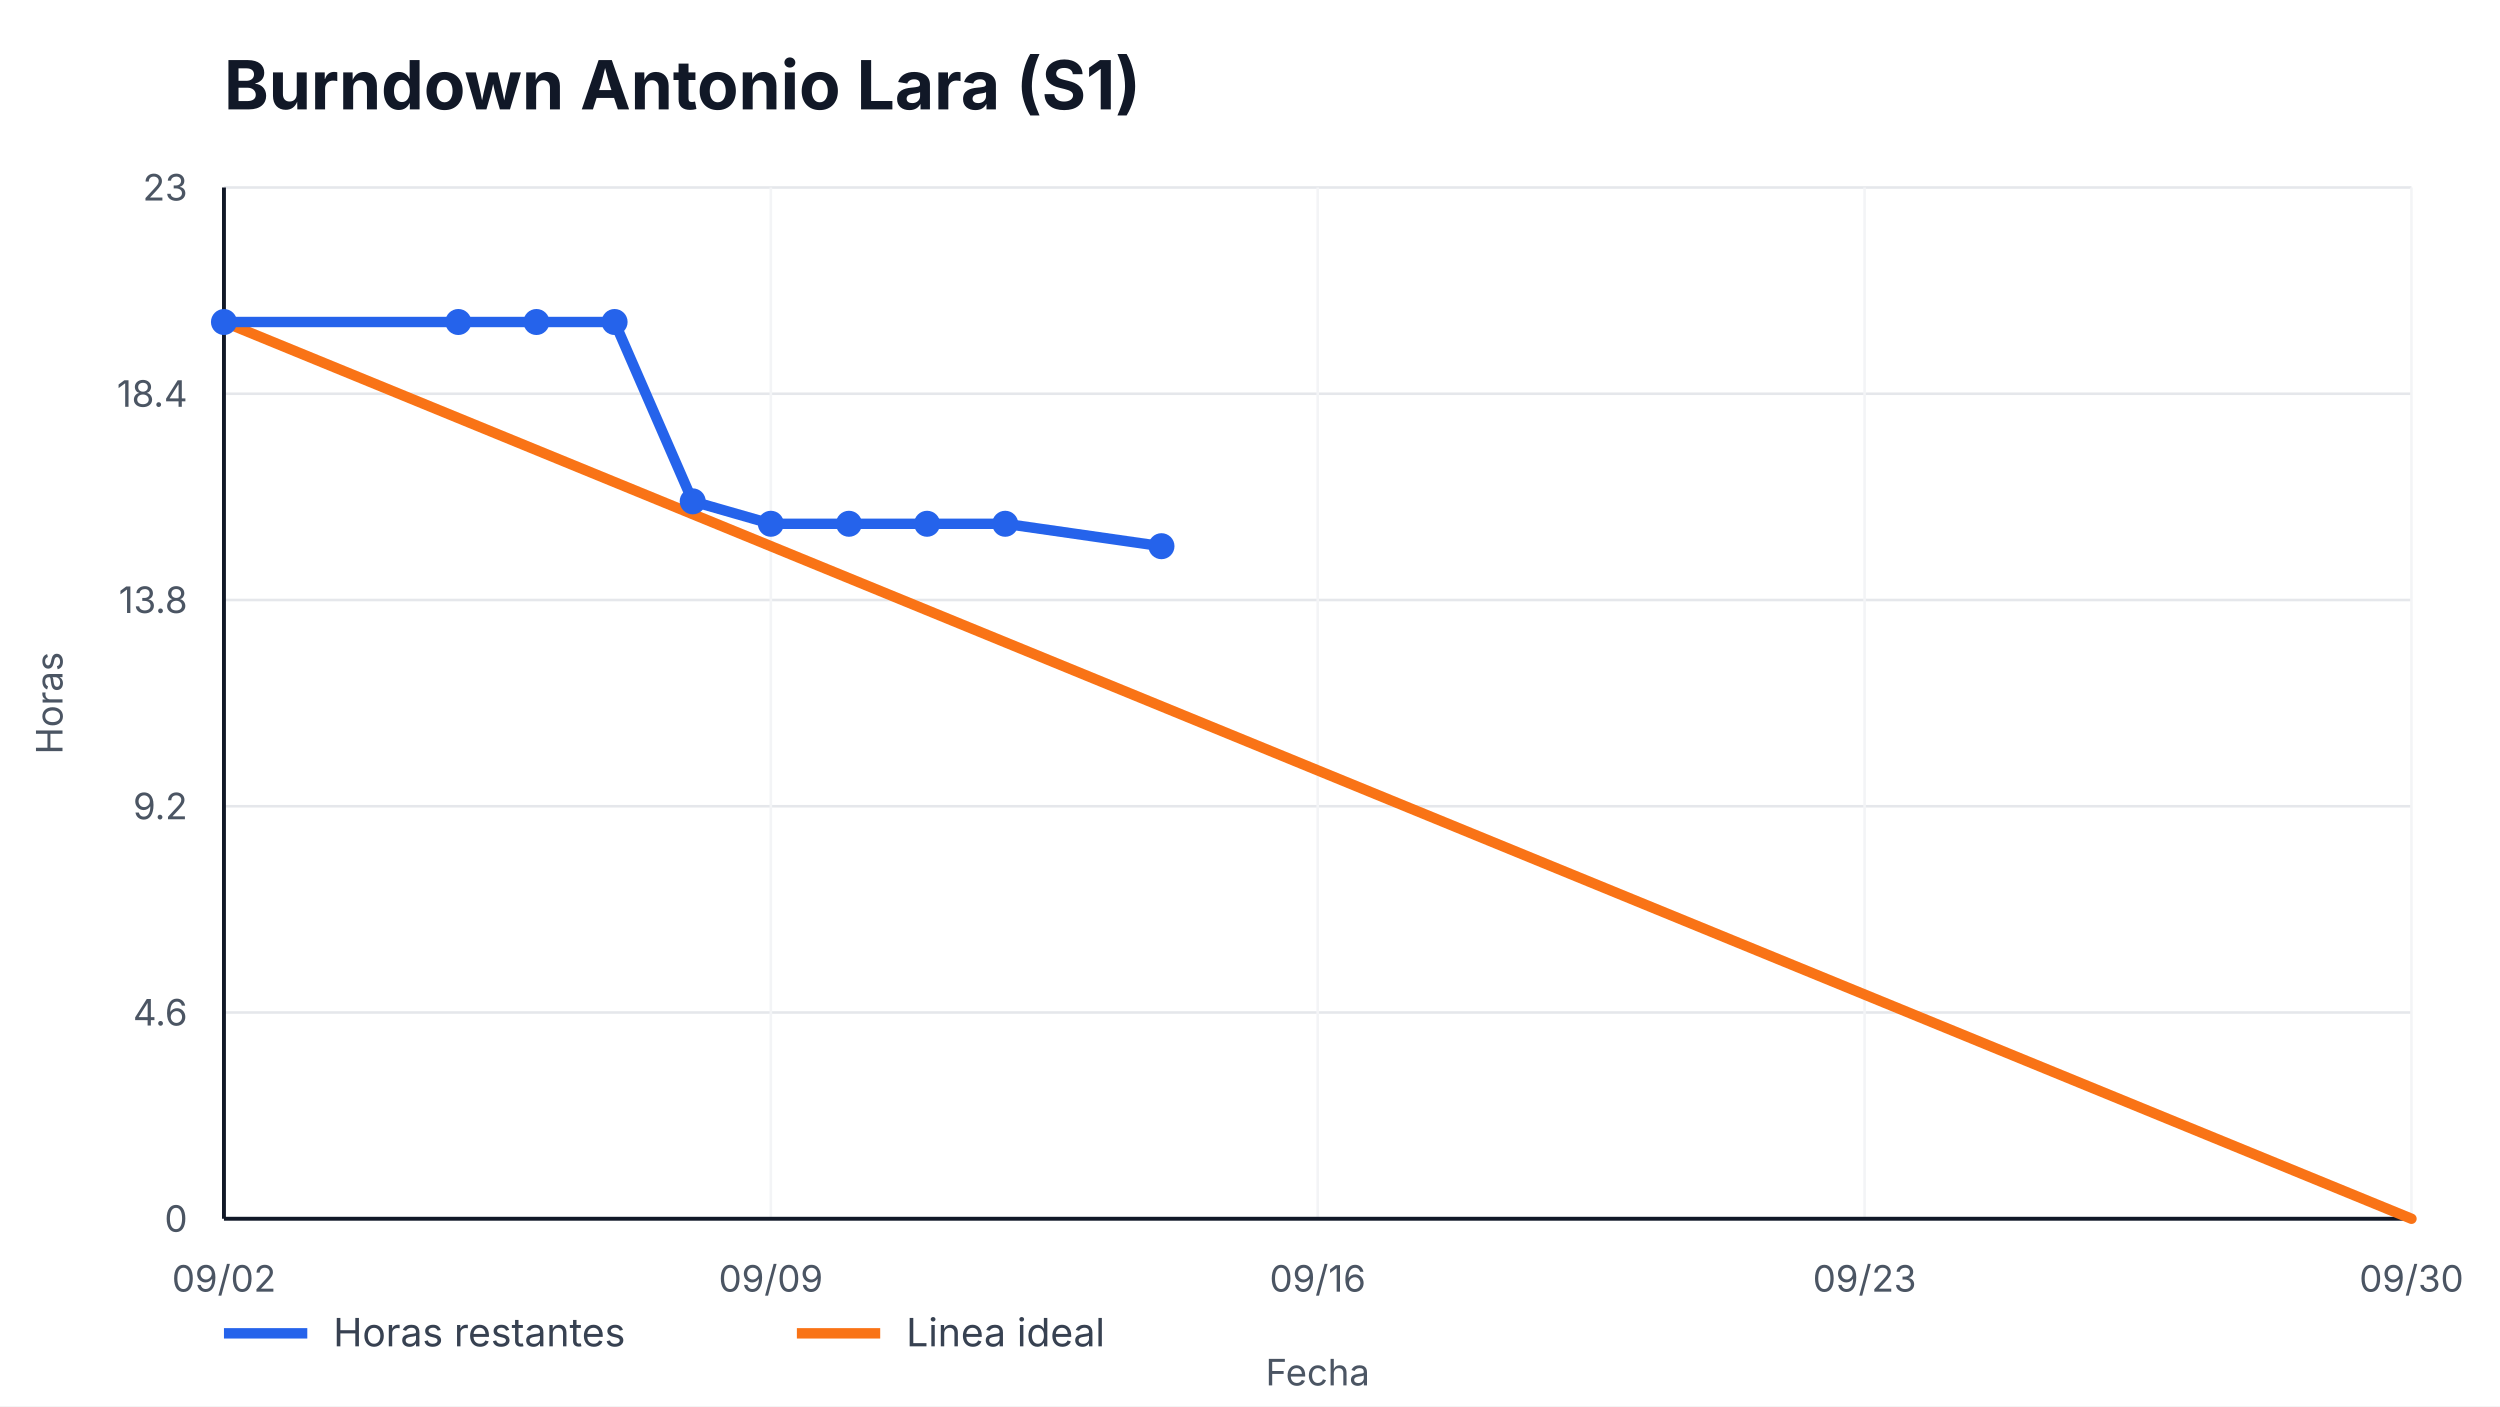
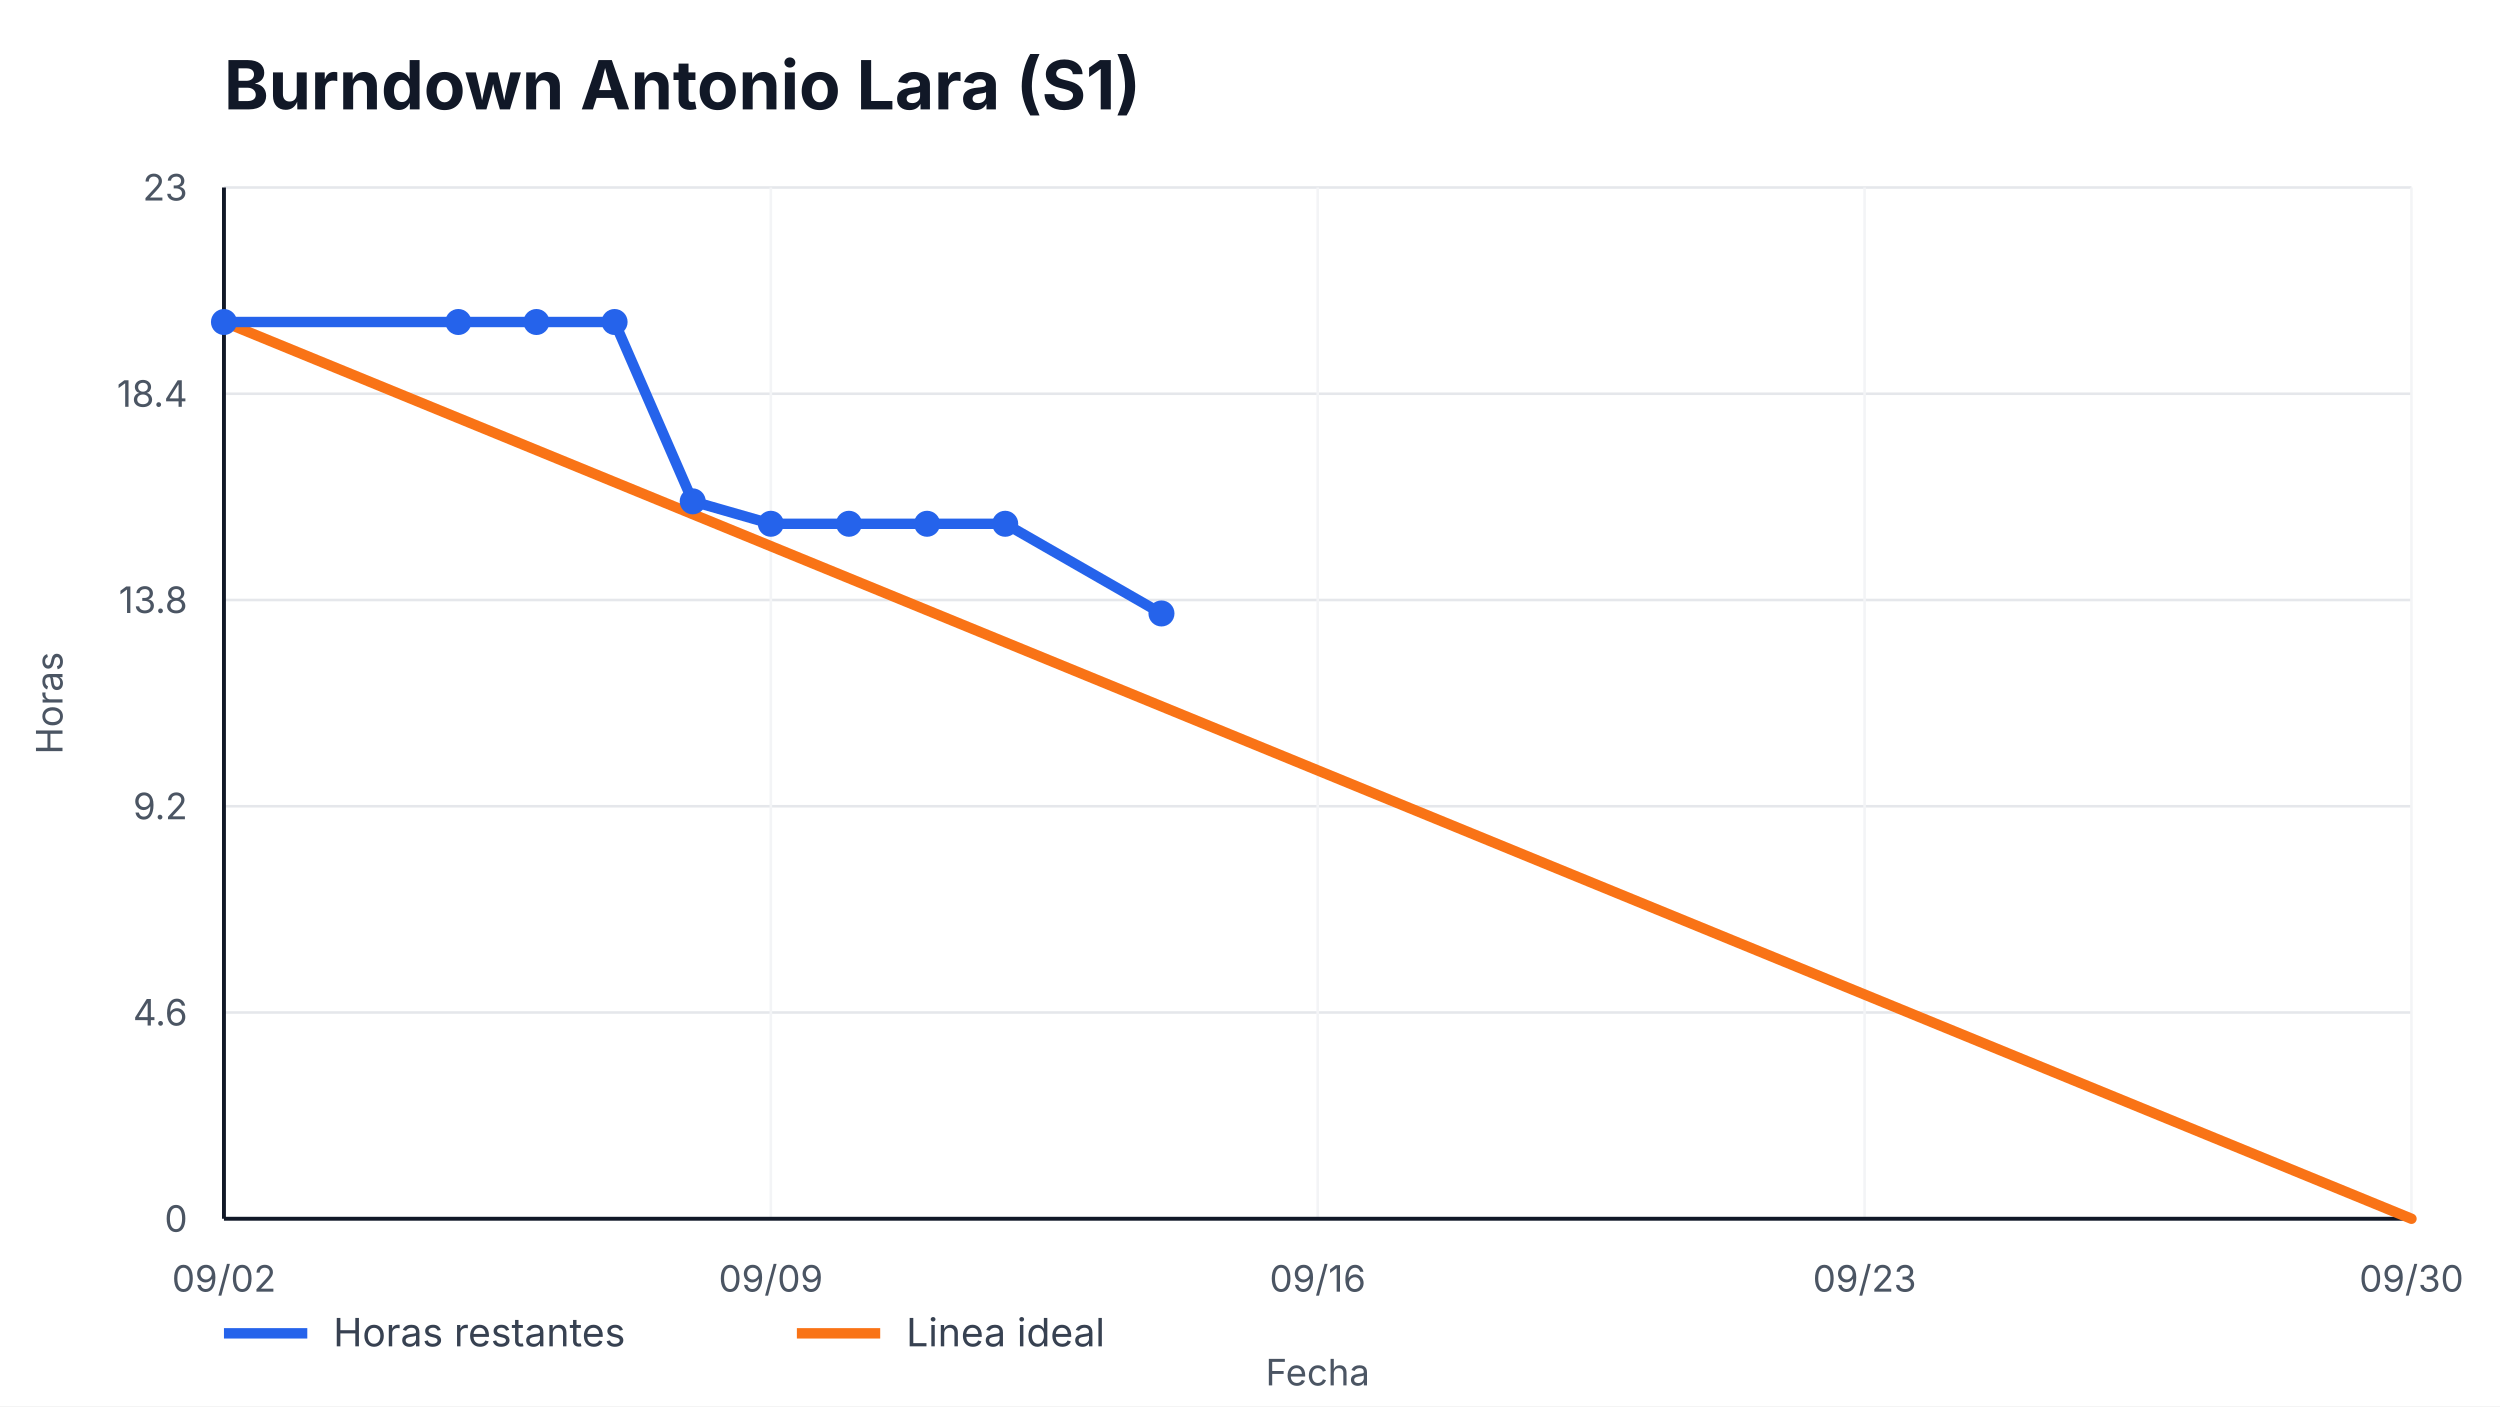
<svg xmlns="http://www.w3.org/2000/svg" width="960" height="540" viewBox="0 0 960 540" role="img" aria-label="Burndown Antonio Lara (S1)">
  <style>
    text { font-family: -apple-system, BlinkMacSystemFont, "Segoe UI", sans-serif; fill: #111827; }
    .title { font-size: 26px; font-weight: 700; }
    .axis { font-size: 14px; fill: #4b5563; }
    .legend { font-size: 15px; fill: #374151; }
    .overrun { font-size: 14px; font-weight: 700; fill: #b91c1c; }
  </style>
  <rect width="100%" height="100%" fill="#ffffff" />
  <text x="86" y="42" class="title">Burndown Antonio Lara (S1)</text>
  <g>
    <line x1="86" y1="468.00" x2="926" y2="468.00" stroke="#e5e7eb" />
    <line x1="86" y1="388.80" x2="926" y2="388.80" stroke="#e5e7eb" />
    <line x1="86" y1="309.60" x2="926" y2="309.60" stroke="#e5e7eb" />
    <line x1="86" y1="230.40" x2="926" y2="230.40" stroke="#e5e7eb" />
    <line x1="86" y1="151.20" x2="926" y2="151.20" stroke="#e5e7eb" />
    <line x1="86" y1="72.00" x2="926" y2="72.00" stroke="#e5e7eb" />
  </g>
  <g>
    <line x1="86.00" y1="72" x2="86.00" y2="468" stroke="#f3f4f6" />
    <text x="86.00" y="496" text-anchor="middle" class="axis">09/02</text>
    <line x1="296.00" y1="72" x2="296.00" y2="468" stroke="#f3f4f6" />
    <text x="296.00" y="496" text-anchor="middle" class="axis">09/09</text>
    <line x1="506.00" y1="72" x2="506.00" y2="468" stroke="#f3f4f6" />
    <text x="506.00" y="496" text-anchor="middle" class="axis">09/16</text>
    <line x1="716.00" y1="72" x2="716.00" y2="468" stroke="#f3f4f6" />
    <text x="716.00" y="496" text-anchor="middle" class="axis">09/23</text>
    <line x1="926.00" y1="72" x2="926.00" y2="468" stroke="#f3f4f6" />
    <text x="926.00" y="496" text-anchor="middle" class="axis">09/30</text>
  </g>
  <line x1="86" y1="468" x2="926" y2="468" stroke="#111827" stroke-width="1.5" />
  <line x1="86" y1="72" x2="86" y2="468" stroke="#111827" stroke-width="1.5" />
  <g>
    <text x="72" y="473.00" text-anchor="end" class="axis">0</text>
    <text x="72" y="393.80" text-anchor="end" class="axis">4.6</text>
    <text x="72" y="314.60" text-anchor="end" class="axis">9.2</text>
    <text x="72" y="235.40" text-anchor="end" class="axis">13.8</text>
    <text x="72" y="156.20" text-anchor="end" class="axis">18.4</text>
    <text x="72" y="77.00" text-anchor="end" class="axis">23</text>
  </g>
  <polyline points="86.00,123.65 926.00,468.00" fill="none" stroke="#f97316" stroke-width="4" stroke-linecap="round" />
-   <polyline points="86.00,123.65 176.00,123.65 206.00,123.65 236.00,123.65 266.00,192.52 296.00,201.13 326.00,201.13 356.00,201.13 386.00,201.13 446.00,209.74" fill="none" stroke="#2563eb" stroke-width="4" stroke-linecap="round" stroke-linejoin="round" />
+   <polyline points="86.00,123.65 176.00,123.65 206.00,123.65 236.00,123.65 266.00,192.52 296.00,201.13 326.00,201.13 356.00,201.13 386.00,201.13 446.00,235.57" fill="none" stroke="#2563eb" stroke-width="4" stroke-linecap="round" stroke-linejoin="round" />
  <g>
    <circle cx="86.00" cy="123.65" r="5" fill="#2563eb" />
    <circle cx="176.00" cy="123.65" r="5" fill="#2563eb" />
    <circle cx="206.00" cy="123.65" r="5" fill="#2563eb" />
    <circle cx="236.00" cy="123.65" r="5" fill="#2563eb" />
    <circle cx="266.00" cy="192.52" r="5" fill="#2563eb" />
    <circle cx="296.00" cy="201.13" r="5" fill="#2563eb" />
    <circle cx="326.00" cy="201.13" r="5" fill="#2563eb" />
    <circle cx="356.00" cy="201.13" r="5" fill="#2563eb" />
    <circle cx="386.00" cy="201.13" r="5" fill="#2563eb" />
-     <circle cx="446.00" cy="209.74" r="5" fill="#2563eb" />
+     <circle cx="446.00" cy="235.57" r="5" fill="#2563eb" />
  </g>
  <line x1="86" y1="512" x2="118" y2="512" stroke="#2563eb" stroke-width="4" />
  <text x="128" y="517" class="legend">Horas restantes</text>
  <line x1="306" y1="512" x2="338" y2="512" stroke="#f97316" stroke-width="4" />
  <text x="348" y="517" class="legend">Linea ideal</text>
  <text x="506.0" y="532" text-anchor="middle" class="axis">Fecha</text>
  <text x="24" y="270.0" transform="rotate(-90 24,270.0)" text-anchor="middle" class="axis">Horas</text>
</svg>
